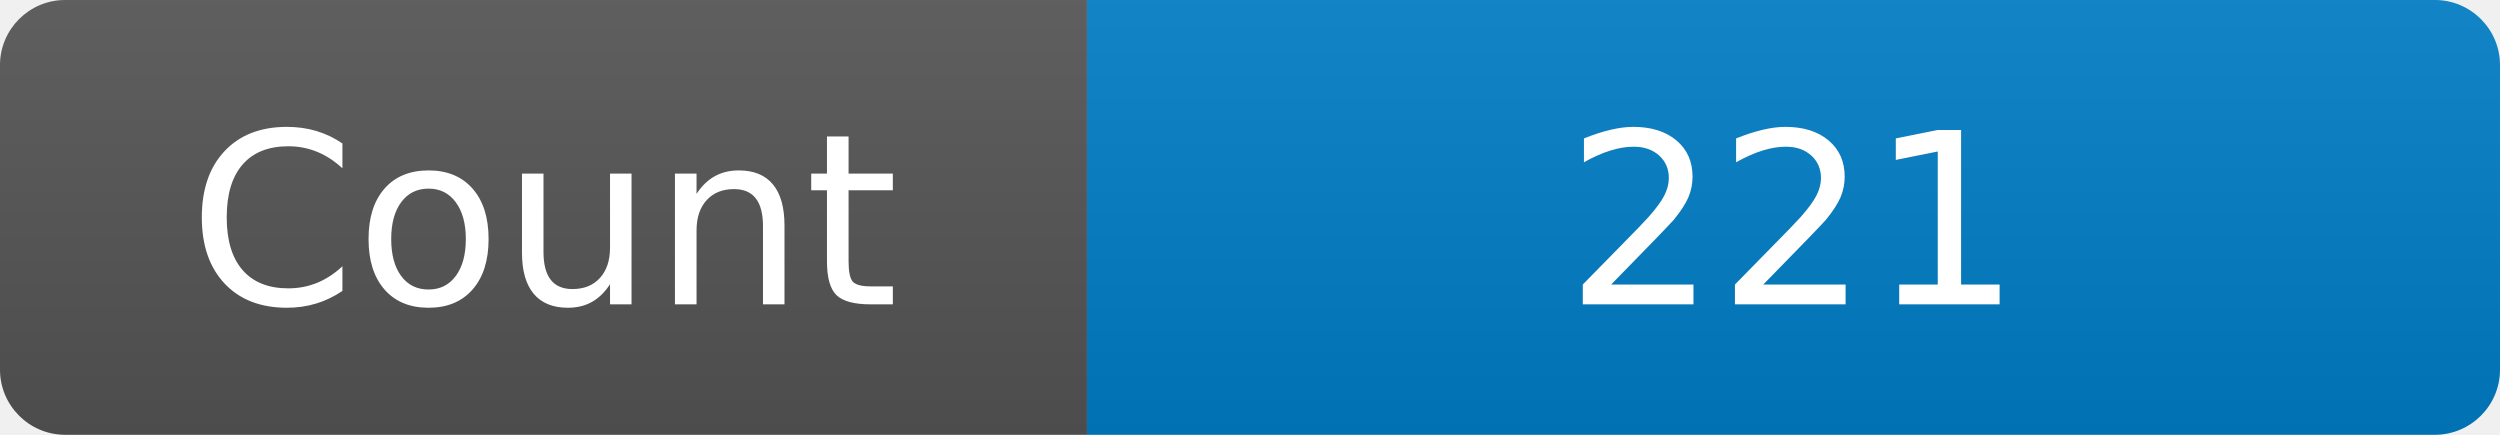
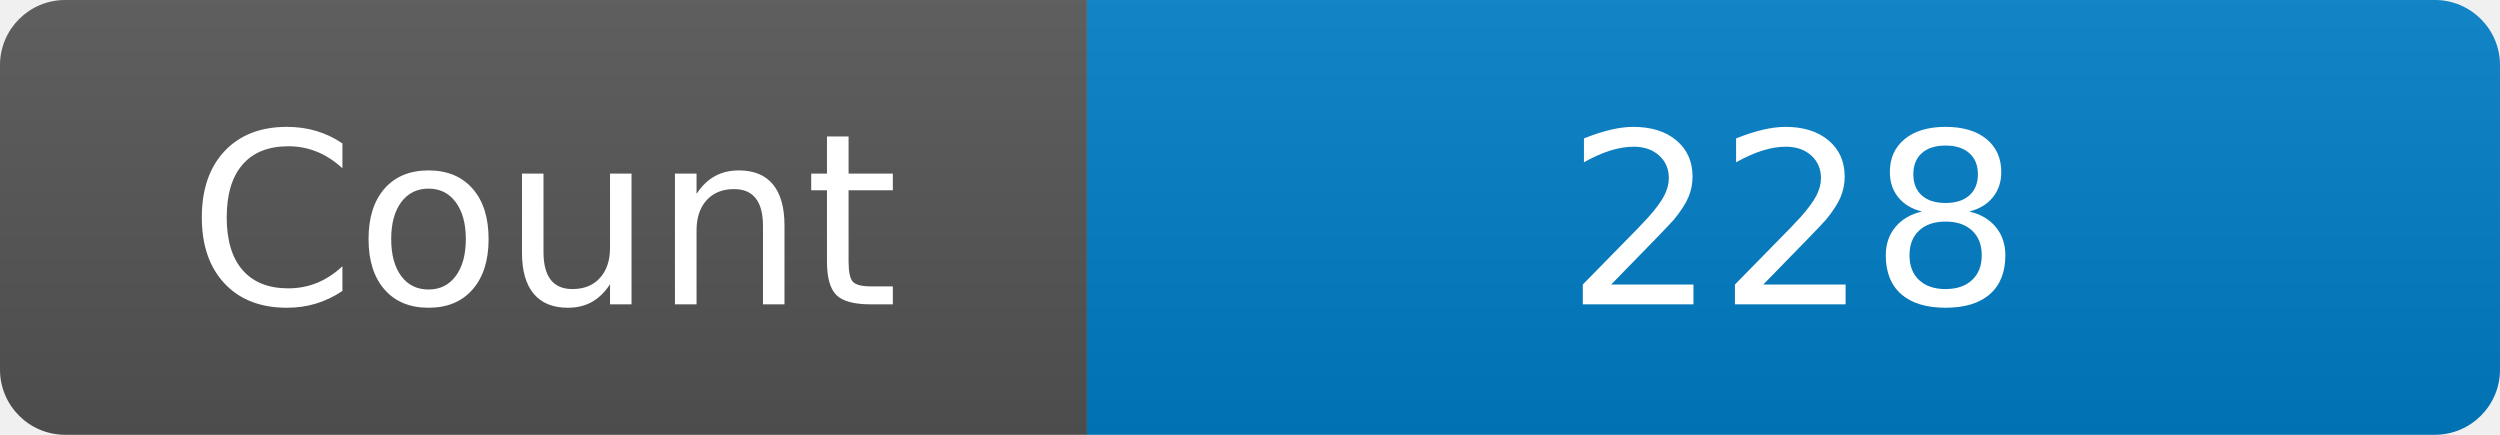
<svg xmlns="http://www.w3.org/2000/svg" width="115" height="20" role="img" aria-label="Maintained?: yes">
  <linearGradient id="s" x2="0" y2="100%">
    <stop offset="0" stop-color="#bbb" stop-opacity=".1" />
    <stop offset="1" stop-opacity=".1" />
  </linearGradient>
  <clipPath id="r">
    <rect width="115" height="20" rx="3" fill="#fff" />
  </clipPath>
  <g clip-path="url(#r)">
    <rect width="50" height="20" fill="#555" />
    <rect x="50" width="160" height="20" fill="#007ec6" />
    <rect width="115" height="20" fill="url(#s)" />
  </g>
  <g fill="#fff" text-anchor="middle" font-family="Verdana,Geneva,DejaVu Sans,sans-serif" font-size="110">
    <text x="250" y="140" transform="scale(.1)" fill="#fff">Count</text>
-     <text x="825" y="140" transform="scale(.1)" fill="#fff">221</text>
+     <text x="825" y="140" transform="scale(.1)" fill="#fff">228</text>
  </g>
</svg>
